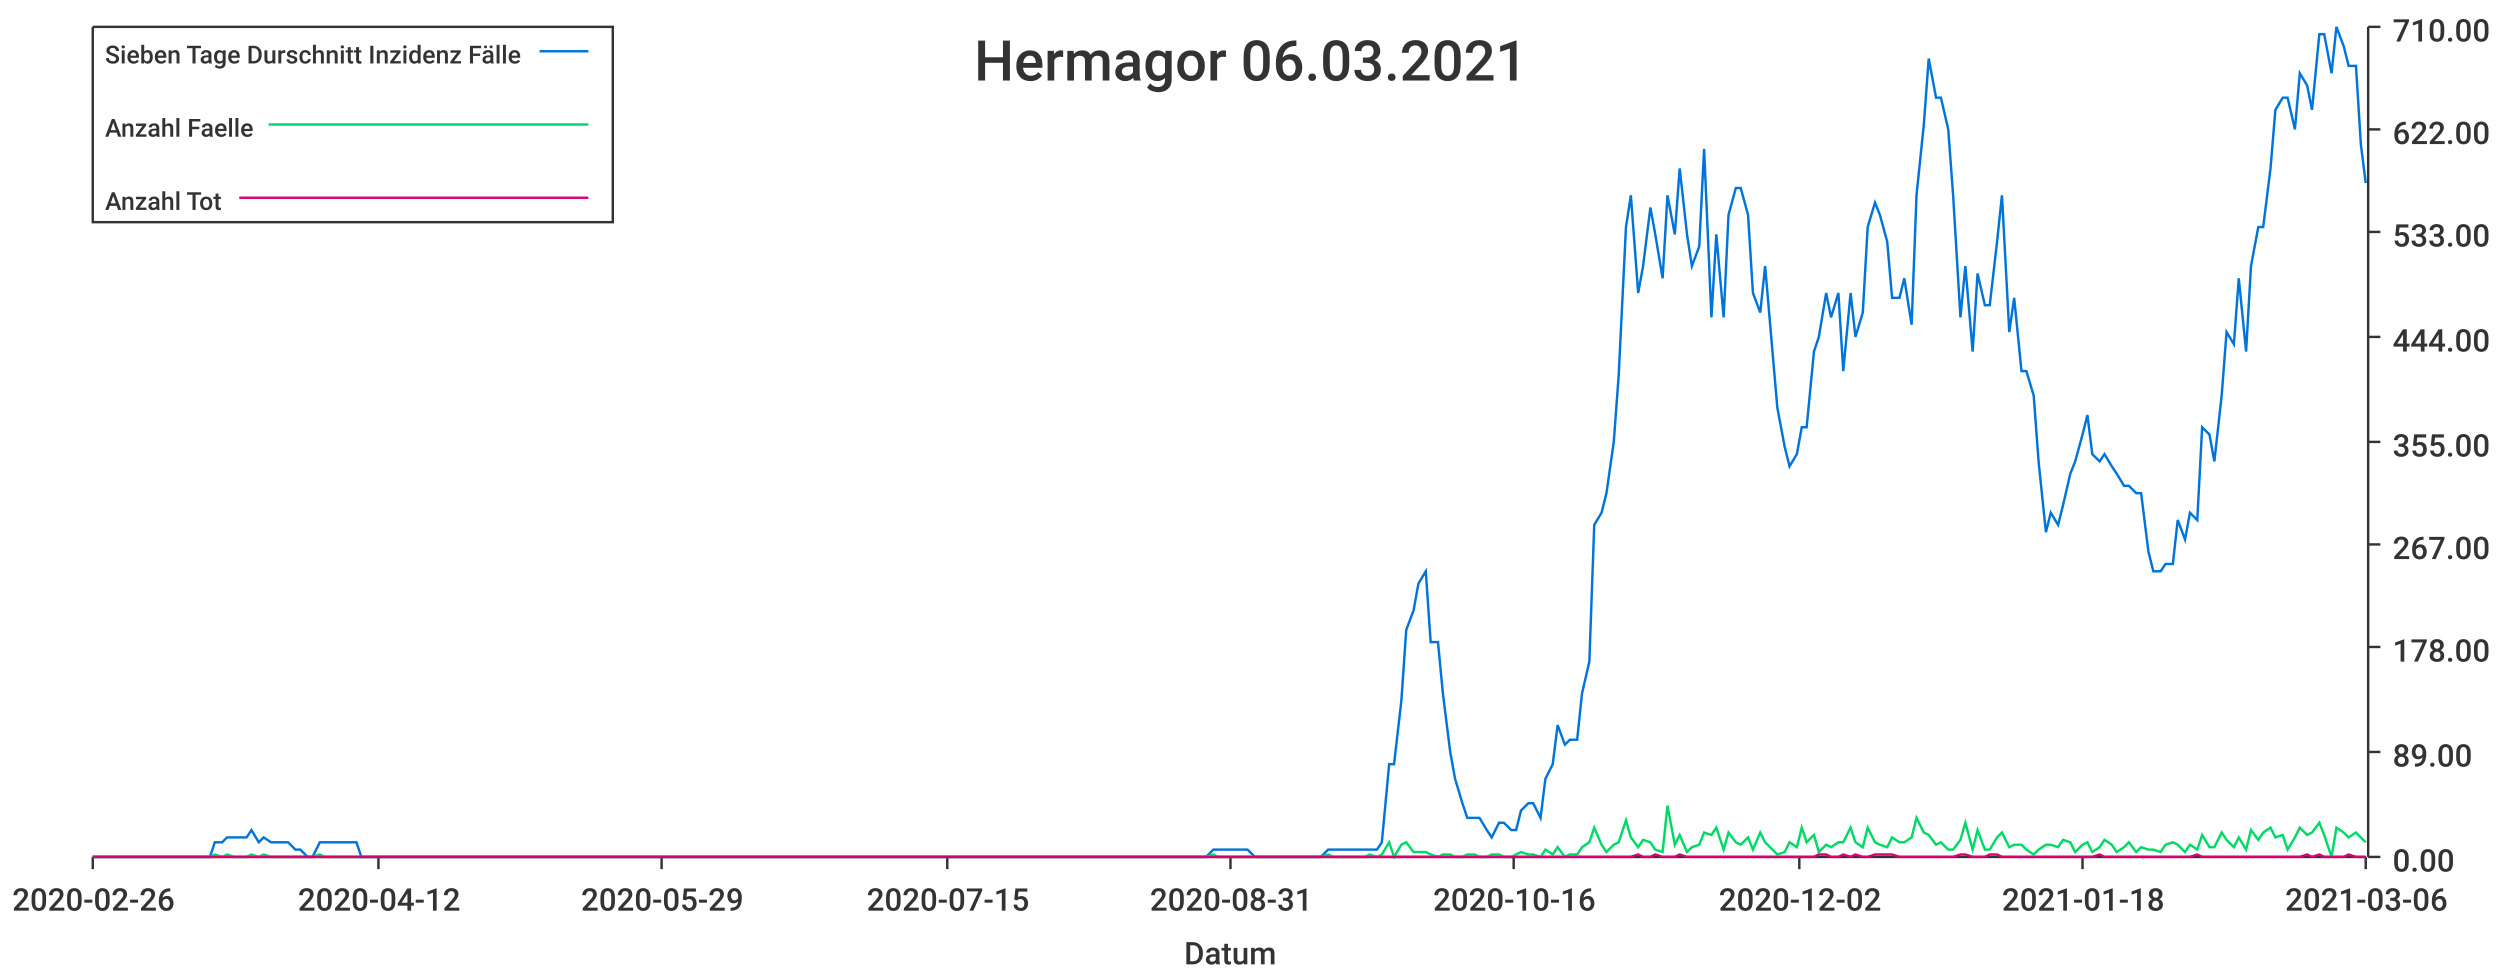
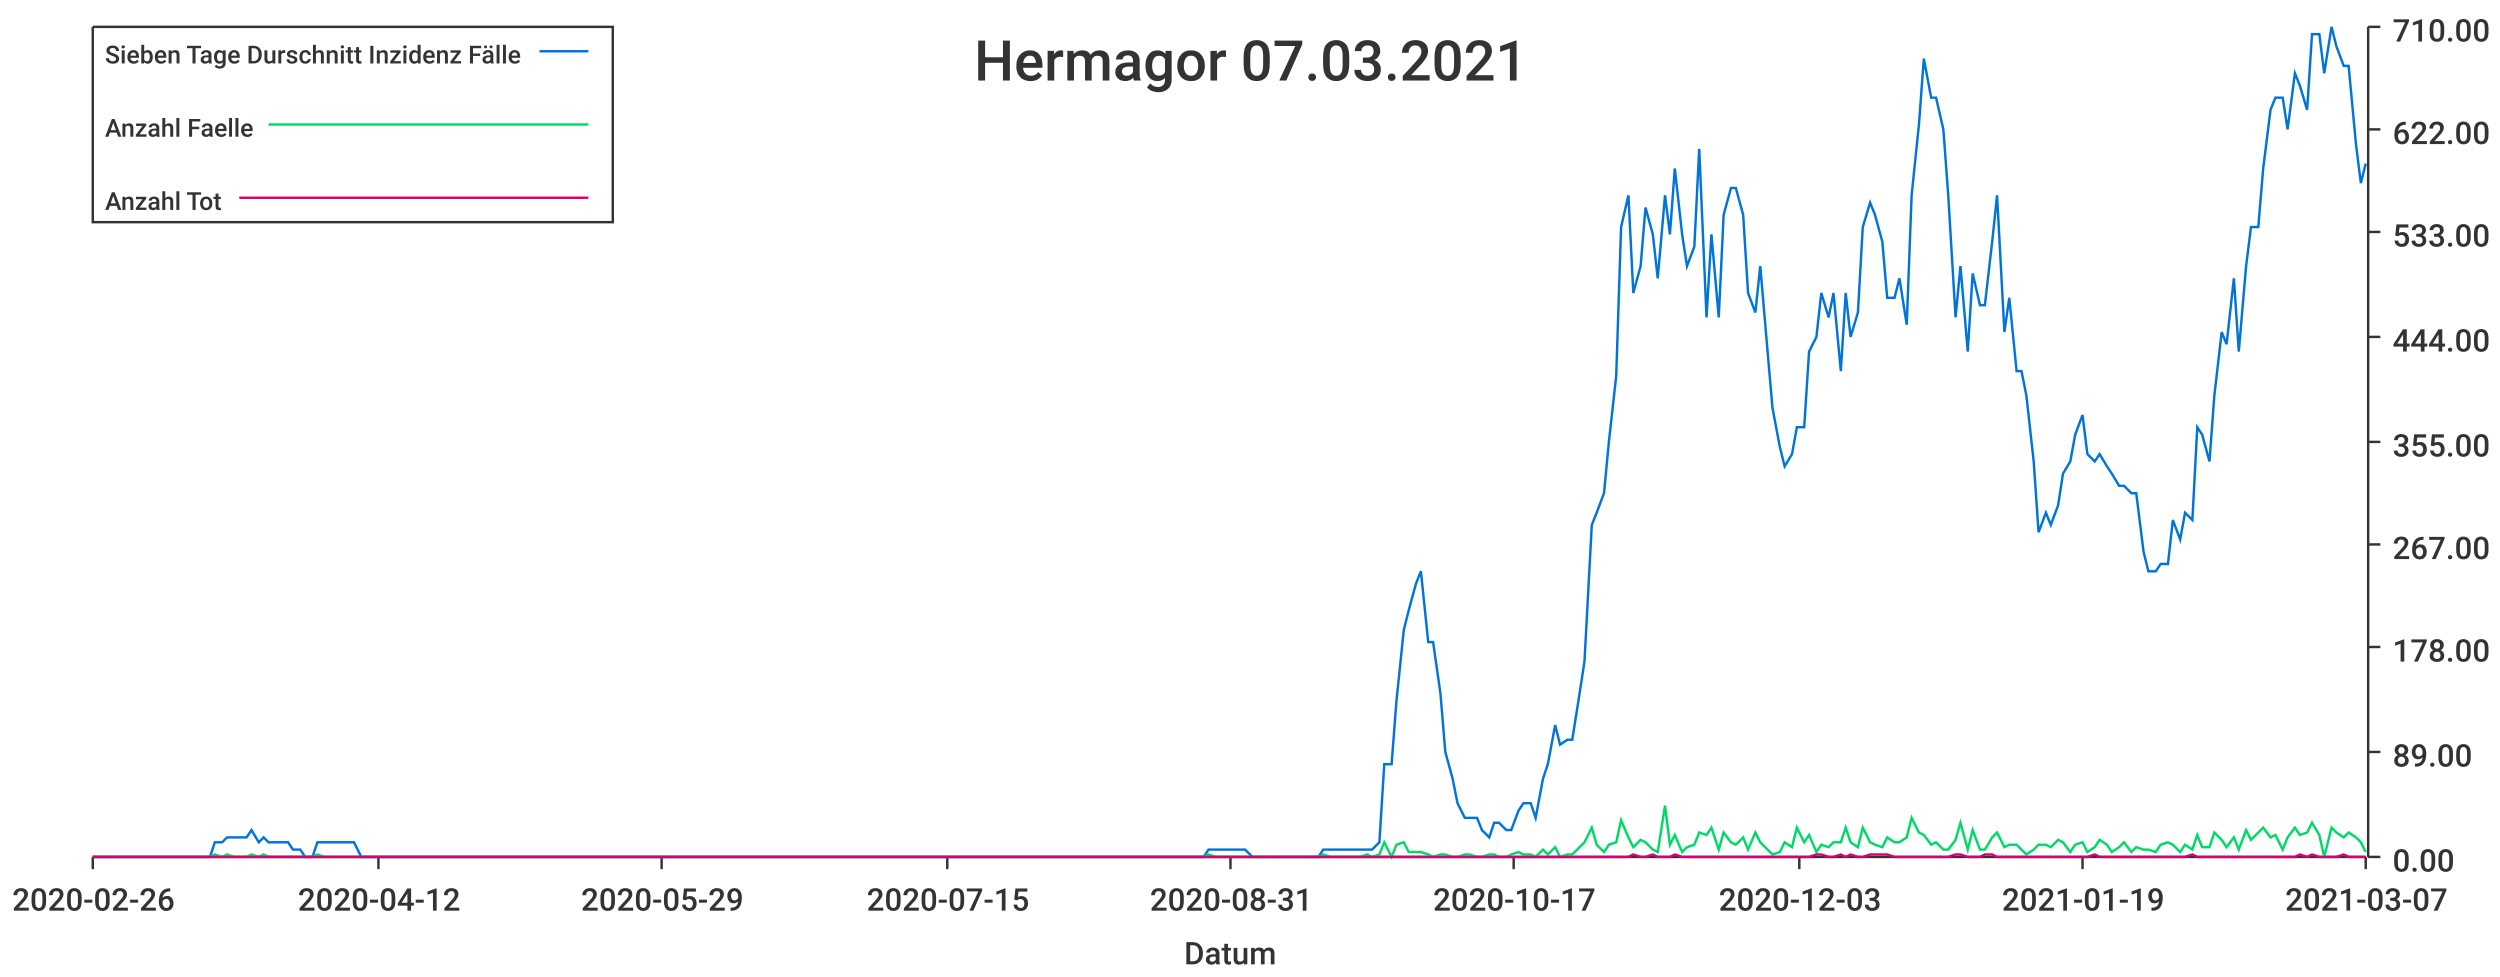
<svg xmlns="http://www.w3.org/2000/svg" width="1024" height="400">\n<path d="M 0 0 L 1024 0 L 1024 400 L 0 400 L 0 0" style="stroke-width:0;stroke:rgba(255,255,255,1.0);fill:rgba(255,255,255,1.0)" />
  <path d="M 38 11 L 969 11 L 969 351 L 38 351 L 38 11" style="stroke-width:0;stroke:rgba(255,255,255,1.0);fill:rgba(255,255,255,1.0)" />
  <path d="M 38 351 L 969 351" style="stroke-width:1;stroke:rgba(51,51,51,1.0);fill:none" />
  <path d="M 38 351 L 38 356" style="stroke-width:1;stroke:rgba(51,51,51,1.0);fill:none" />
  <text x="5" y="373" style="stroke-width:0;stroke:none;fill:rgba(51,51,51,1.0);font-size:12.8px;font-family:'Roboto Medium',sans-serif">2020-02-26</text>
  <path d="M 155 351 L 155 356" style="stroke-width:1;stroke:rgba(51,51,51,1.0);fill:none" />
  <text x="122" y="373" style="stroke-width:0;stroke:none;fill:rgba(51,51,51,1.0);font-size:12.8px;font-family:'Roboto Medium',sans-serif">2020-04-12</text>
  <path d="M 271 351 L 271 356" style="stroke-width:1;stroke:rgba(51,51,51,1.0);fill:none" />
  <text x="238" y="373" style="stroke-width:0;stroke:none;fill:rgba(51,51,51,1.0);font-size:12.8px;font-family:'Roboto Medium',sans-serif">2020-05-29</text>
  <path d="M 388 351 L 388 356" style="stroke-width:1;stroke:rgba(51,51,51,1.0);fill:none" />
  <text x="355" y="373" style="stroke-width:0;stroke:none;fill:rgba(51,51,51,1.0);font-size:12.8px;font-family:'Roboto Medium',sans-serif">2020-07-15</text>
  <path d="M 504 351 L 504 356" style="stroke-width:1;stroke:rgba(51,51,51,1.0);fill:none" />
  <text x="471" y="373" style="stroke-width:0;stroke:none;fill:rgba(51,51,51,1.0);font-size:12.8px;font-family:'Roboto Medium',sans-serif">2020-08-31</text>
  <path d="M 620 351 L 620 356" style="stroke-width:1;stroke:rgba(51,51,51,1.0);fill:none" />
-   <text x="587" y="373" style="stroke-width:0;stroke:none;fill:rgba(51,51,51,1.0);font-size:12.8px;font-family:'Roboto Medium',sans-serif">2020-10-16</text>
+   <text x="587" y="373" style="stroke-width:0;stroke:none;fill:rgba(51,51,51,1.0);font-size:12.8px;font-family:'Roboto Medium',sans-serif">2020-10-17</text>
  <path d="M 737 351 L 737 356" style="stroke-width:1;stroke:rgba(51,51,51,1.0);fill:none" />
-   <text x="704" y="373" style="stroke-width:0;stroke:none;fill:rgba(51,51,51,1.0);font-size:12.8px;font-family:'Roboto Medium',sans-serif">2020-12-02</text>
+   <text x="704" y="373" style="stroke-width:0;stroke:none;fill:rgba(51,51,51,1.0);font-size:12.8px;font-family:'Roboto Medium',sans-serif">2020-12-03</text>
  <path d="M 853 351 L 853 356" style="stroke-width:1;stroke:rgba(51,51,51,1.0);fill:none" />
-   <text x="820" y="373" style="stroke-width:0;stroke:none;fill:rgba(51,51,51,1.0);font-size:12.8px;font-family:'Roboto Medium',sans-serif">2021-01-18</text>
+   <text x="820" y="373" style="stroke-width:0;stroke:none;fill:rgba(51,51,51,1.0);font-size:12.8px;font-family:'Roboto Medium',sans-serif">2021-01-19</text>
  <path d="M 969 351 L 969 356" style="stroke-width:1;stroke:rgba(51,51,51,1.0);fill:none" />
-   <text x="936" y="373" style="stroke-width:0;stroke:none;fill:rgba(51,51,51,1.0);font-size:12.8px;font-family:'Roboto Medium',sans-serif">2021-03-06</text>
+   <text x="936" y="373" style="stroke-width:0;stroke:none;fill:rgba(51,51,51,1.0);font-size:12.8px;font-family:'Roboto Medium',sans-serif">2021-03-07</text>
  <text x="485" y="395" style="stroke-width:0;stroke:none;fill:rgba(51,51,51,1.0);font-size:12.8px;font-family:'Roboto Medium',sans-serif">Datum</text>
  <path d="M 970 351 L 970 11" style="stroke-width:1;stroke:rgba(51,51,51,1.0);fill:none" />
  <path d="M 970 351 L 975 351" style="stroke-width:1;stroke:rgba(51,51,51,1.0);fill:none" />
  <text x="980" y="357" style="stroke-width:0;stroke:none;fill:rgba(51,51,51,1.0);font-size:12.8px;font-family:'Roboto Medium',sans-serif">0.00</text>
  <path d="M 970 308 L 975 308" style="stroke-width:1;stroke:rgba(51,51,51,1.0);fill:none" />
  <text x="980" y="314" style="stroke-width:0;stroke:none;fill:rgba(51,51,51,1.0);font-size:12.8px;font-family:'Roboto Medium',sans-serif">89.00</text>
  <path d="M 970 265 L 975 265" style="stroke-width:1;stroke:rgba(51,51,51,1.0);fill:none" />
  <text x="980" y="271" style="stroke-width:0;stroke:none;fill:rgba(51,51,51,1.0);font-size:12.8px;font-family:'Roboto Medium',sans-serif">178.00</text>
  <path d="M 970 223 L 975 223" style="stroke-width:1;stroke:rgba(51,51,51,1.0);fill:none" />
  <text x="980" y="229" style="stroke-width:0;stroke:none;fill:rgba(51,51,51,1.0);font-size:12.8px;font-family:'Roboto Medium',sans-serif">267.00</text>
  <path d="M 970 181 L 975 181" style="stroke-width:1;stroke:rgba(51,51,51,1.0);fill:none" />
  <text x="980" y="187" style="stroke-width:0;stroke:none;fill:rgba(51,51,51,1.0);font-size:12.8px;font-family:'Roboto Medium',sans-serif">355.00</text>
  <path d="M 970 138 L 975 138" style="stroke-width:1;stroke:rgba(51,51,51,1.0);fill:none" />
  <text x="980" y="144" style="stroke-width:0;stroke:none;fill:rgba(51,51,51,1.0);font-size:12.8px;font-family:'Roboto Medium',sans-serif">444.00</text>
  <path d="M 970 95 L 975 95" style="stroke-width:1;stroke:rgba(51,51,51,1.0);fill:none" />
  <text x="980" y="101" style="stroke-width:0;stroke:none;fill:rgba(51,51,51,1.0);font-size:12.8px;font-family:'Roboto Medium',sans-serif">533.00</text>
  <path d="M 970 53 L 975 53" style="stroke-width:1;stroke:rgba(51,51,51,1.0);fill:none" />
  <text x="980" y="59" style="stroke-width:0;stroke:none;fill:rgba(51,51,51,1.0);font-size:12.8px;font-family:'Roboto Medium',sans-serif">622.00</text>
  <path d="M 970 11 L 975 11" style="stroke-width:1;stroke:rgba(51,51,51,1.0);fill:none" />
  <text x="980" y="17" style="stroke-width:0;stroke:none;fill:rgba(51,51,51,1.0);font-size:12.8px;font-family:'Roboto Medium',sans-serif">710.00</text>
-   <path d="M 38 351 L 41 351 L 43 351 L 46 351 L 48 351 L 51 351 L 53 351 L 56 351 L 58 351 L 61 351 L 63 351 L 66 351 L 68 351 L 71 351 L 73 351 L 76 351 L 78 351 L 81 351 L 83 351 L 86 351 L 88 345 L 91 345 L 93 343 L 96 343 L 98 343 L 101 343 L 103 340 L 106 345 L 108 343 L 111 345 L 113 345 L 116 345 L 118 345 L 121 348 L 123 348 L 126 351 L 128 351 L 131 345 L 133 345 L 136 345 L 138 345 L 141 345 L 143 345 L 146 345 L 148 351 L 151 351 L 153 351 L 155 351 L 158 351 L 160 351 L 163 351 L 165 351 L 168 351 L 170 351 L 173 351 L 175 351 L 178 351 L 180 351 L 183 351 L 185 351 L 188 351 L 190 351 L 193 351 L 195 351 L 198 351 L 200 351 L 203 351 L 205 351 L 208 351 L 210 351 L 213 351 L 215 351 L 218 351 L 220 351 L 223 351 L 225 351 L 228 351 L 230 351 L 233 351 L 235 351 L 238 351 L 240 351 L 243 351 L 245 351 L 248 351 L 250 351 L 253 351 L 255 351 L 258 351 L 260 351 L 263 351 L 265 351 L 268 351 L 270 351 L 272 351 L 275 351 L 277 351 L 280 351 L 282 351 L 285 351 L 287 351 L 290 351 L 292 351 L 295 351 L 297 351 L 300 351 L 302 351 L 305 351 L 307 351 L 310 351 L 312 351 L 315 351 L 317 351 L 320 351 L 322 351 L 325 351 L 327 351 L 330 351 L 332 351 L 335 351 L 337 351 L 340 351 L 342 351 L 345 351 L 347 351 L 350 351 L 352 351 L 355 351 L 357 351 L 360 351 L 362 351 L 365 351 L 367 351 L 370 351 L 372 351 L 375 351 L 377 351 L 380 351 L 382 351 L 385 351 L 387 351 L 389 351 L 392 351 L 394 351 L 397 351 L 399 351 L 402 351 L 404 351 L 407 351 L 409 351 L 412 351 L 414 351 L 417 351 L 419 351 L 422 351 L 424 351 L 427 351 L 429 351 L 432 351 L 434 351 L 437 351 L 439 351 L 442 351 L 444 351 L 447 351 L 449 351 L 452 351 L 454 351 L 457 351 L 459 351 L 462 351 L 464 351 L 467 351 L 469 351 L 472 351 L 474 351 L 477 351 L 479 351 L 482 351 L 484 351 L 487 351 L 489 351 L 492 351 L 494 351 L 497 348 L 499 348 L 502 348 L 504 348 L 506 348 L 509 348 L 511 348 L 514 351 L 516 351 L 519 351 L 521 351 L 524 351 L 526 351 L 529 351 L 531 351 L 534 351 L 536 351 L 539 351 L 541 351 L 544 348 L 546 348 L 549 348 L 551 348 L 554 348 L 556 348 L 559 348 L 561 348 L 564 348 L 566 345 L 569 313 L 571 313 L 574 287 L 576 258 L 579 250 L 581 239 L 584 234 L 586 263 L 589 263 L 591 284 L 594 308 L 596 319 L 599 329 L 601 335 L 604 335 L 606 335 L 609 340 L 611 343 L 614 337 L 616 337 L 619 340 L 621 340 L 623 332 L 626 329 L 628 329 L 631 335 L 633 319 L 636 313 L 638 297 L 641 305 L 643 303 L 646 303 L 648 284 L 651 271 L 653 215 L 656 210 L 658 202 L 661 181 L 663 154 L 666 93 L 668 80 L 671 120 L 673 109 L 676 85 L 678 96 L 681 114 L 683 80 L 686 96 L 688 69 L 691 96 L 693 109 L 696 101 L 698 61 L 701 130 L 703 96 L 706 130 L 708 88 L 711 77 L 713 77 L 716 88 L 718 120 L 721 128 L 723 109 L 726 144 L 728 167 L 731 183 L 733 191 L 736 186 L 738 175 L 740 175 L 743 144 L 745 138 L 748 120 L 750 130 L 753 120 L 755 152 L 758 120 L 760 138 L 763 128 L 765 93 L 768 83 L 770 88 L 773 99 L 775 122 L 778 122 L 780 114 L 783 133 L 785 80 L 788 51 L 790 24 L 793 40 L 795 40 L 798 53 L 800 80 L 803 130 L 805 109 L 808 144 L 810 112 L 813 125 L 815 125 L 818 99 L 820 80 L 823 136 L 825 122 L 828 152 L 830 152 L 833 162 L 835 189 L 838 218 L 840 210 L 843 215 L 845 207 L 848 194 L 850 189 L 853 178 L 855 170 L 857 186 L 860 189 L 862 186 L 865 191 L 867 194 L 870 199 L 872 199 L 875 202 L 877 202 L 880 226 L 882 234 L 885 234 L 887 231 L 890 231 L 892 213 L 895 221 L 897 210 L 900 213 L 902 175 L 905 178 L 907 189 L 910 162 L 912 136 L 915 141 L 917 114 L 920 144 L 922 109 L 925 93 L 927 93 L 930 69 L 932 45 L 935 40 L 937 40 L 940 53 L 942 30 L 945 35 L 947 45 L 950 14 L 952 14 L 955 30 L 957 11 L 960 19 L 962 27 L 965 27 L 967 59 L 969 75" style="stroke-width:1;stroke:rgba(0,116,217,1.0);fill:none" />
-   <path d="M 38 351 L 41 351 L 43 351 L 46 351 L 48 351 L 51 351 L 53 351 L 56 351 L 58 351 L 61 351 L 63 351 L 66 351 L 68 351 L 71 351 L 73 351 L 76 351 L 78 351 L 81 351 L 83 351 L 86 351 L 88 350 L 91 351 L 93 350 L 96 351 L 98 351 L 101 351 L 103 350 L 106 351 L 108 350 L 111 351 L 113 351 L 116 351 L 118 351 L 121 351 L 123 351 L 126 351 L 128 351 L 131 350 L 133 351 L 136 351 L 138 351 L 141 351 L 143 351 L 146 351 L 148 351 L 151 351 L 153 351 L 155 351 L 158 351 L 160 351 L 163 351 L 165 351 L 168 351 L 170 351 L 173 351 L 175 351 L 178 351 L 180 351 L 183 351 L 185 351 L 188 351 L 190 351 L 193 351 L 195 351 L 198 351 L 200 351 L 203 351 L 205 351 L 208 351 L 210 351 L 213 351 L 215 351 L 218 351 L 220 351 L 223 351 L 225 351 L 228 351 L 230 351 L 233 351 L 235 351 L 238 351 L 240 351 L 243 351 L 245 351 L 248 351 L 250 351 L 253 351 L 255 351 L 258 351 L 260 351 L 263 351 L 265 351 L 268 351 L 270 351 L 272 351 L 275 351 L 277 351 L 280 351 L 282 351 L 285 351 L 287 351 L 290 351 L 292 351 L 295 351 L 297 351 L 300 351 L 302 351 L 305 351 L 307 351 L 310 351 L 312 351 L 315 351 L 317 351 L 320 351 L 322 351 L 325 351 L 327 351 L 330 351 L 332 351 L 335 351 L 337 351 L 340 351 L 342 351 L 345 351 L 347 351 L 350 351 L 352 351 L 355 351 L 357 351 L 360 351 L 362 351 L 365 351 L 367 351 L 370 351 L 372 351 L 375 351 L 377 351 L 380 351 L 382 351 L 385 351 L 387 351 L 389 351 L 392 351 L 394 351 L 397 351 L 399 351 L 402 351 L 404 351 L 407 351 L 409 351 L 412 351 L 414 351 L 417 351 L 419 351 L 422 351 L 424 351 L 427 351 L 429 351 L 432 351 L 434 351 L 437 351 L 439 351 L 442 351 L 444 351 L 447 351 L 449 351 L 452 351 L 454 351 L 457 351 L 459 351 L 462 351 L 464 351 L 467 351 L 469 351 L 472 351 L 474 351 L 477 351 L 479 351 L 482 351 L 484 351 L 487 351 L 489 351 L 492 351 L 494 351 L 497 350 L 499 351 L 502 351 L 504 351 L 506 351 L 509 351 L 511 351 L 514 351 L 516 351 L 519 351 L 521 351 L 524 351 L 526 351 L 529 351 L 531 351 L 534 351 L 536 351 L 539 351 L 541 351 L 544 350 L 546 351 L 549 351 L 551 351 L 554 351 L 556 351 L 559 351 L 561 350 L 564 351 L 566 350 L 569 345 L 571 351 L 574 346 L 576 345 L 579 349 L 581 349 L 584 349 L 586 350 L 589 351 L 591 350 L 594 350 L 596 351 L 599 351 L 601 350 L 604 350 L 606 351 L 609 351 L 611 350 L 614 350 L 616 351 L 619 351 L 621 350 L 623 349 L 626 350 L 628 350 L 631 351 L 633 348 L 636 350 L 638 347 L 641 351 L 643 350 L 646 350 L 648 347 L 651 345 L 653 339 L 656 346 L 658 349 L 661 346 L 663 345 L 666 336 L 668 343 L 671 347 L 673 344 L 676 345 L 678 348 L 681 349 L 683 330 L 686 346 L 688 342 L 691 349 L 693 347 L 696 346 L 698 341 L 701 342 L 703 339 L 706 348 L 708 341 L 711 345 L 713 346 L 716 343 L 718 348 L 721 341 L 723 345 L 726 348 L 728 350 L 731 349 L 733 345 L 736 347 L 738 339 L 740 345 L 743 342 L 745 349 L 748 346 L 750 347 L 753 345 L 755 345 L 758 339 L 760 345 L 763 347 L 765 339 L 768 345 L 770 346 L 773 347 L 775 343 L 778 345 L 780 345 L 783 343 L 785 335 L 788 341 L 790 342 L 793 346 L 795 345 L 798 348 L 800 348 L 803 344 L 805 337 L 808 348 L 810 340 L 813 348 L 815 348 L 818 343 L 820 341 L 823 347 L 825 346 L 828 346 L 830 348 L 833 350 L 835 348 L 838 346 L 840 346 L 843 347 L 845 344 L 848 345 L 850 349 L 853 346 L 855 345 L 857 349 L 860 347 L 862 344 L 865 346 L 867 349 L 870 347 L 872 345 L 875 349 L 877 347 L 880 348 L 882 348 L 885 349 L 887 346 L 890 345 L 892 346 L 895 349 L 897 346 L 900 348 L 902 342 L 905 347 L 907 347 L 910 341 L 912 344 L 915 347 L 917 343 L 920 348 L 922 340 L 925 344 L 927 341 L 930 339 L 932 343 L 935 342 L 937 348 L 940 343 L 942 339 L 945 342 L 947 341 L 950 337 L 952 342 L 955 351 L 957 339 L 960 341 L 962 343 L 965 341 L 967 343 L 969 345" style="stroke-width:1;stroke:rgba(0,217,101,1.0);fill:none" />
-   <path d="M 38 351 L 41 351 L 43 351 L 46 351 L 48 351 L 51 351 L 53 351 L 56 351 L 58 351 L 61 351 L 63 351 L 66 351 L 68 351 L 71 351 L 73 351 L 76 351 L 78 351 L 81 351 L 83 351 L 86 351 L 88 351 L 91 351 L 93 351 L 96 351 L 98 351 L 101 351 L 103 351 L 106 351 L 108 351 L 111 351 L 113 351 L 116 351 L 118 351 L 121 351 L 123 351 L 126 351 L 128 351 L 131 351 L 133 351 L 136 351 L 138 351 L 141 351 L 143 351 L 146 351 L 148 351 L 151 351 L 153 351 L 155 351 L 158 351 L 160 351 L 163 351 L 165 351 L 168 351 L 170 351 L 173 351 L 175 351 L 178 351 L 180 351 L 183 351 L 185 351 L 188 351 L 190 351 L 193 351 L 195 351 L 198 351 L 200 351 L 203 351 L 205 351 L 208 351 L 210 351 L 213 351 L 215 351 L 218 351 L 220 351 L 223 351 L 225 351 L 228 351 L 230 351 L 233 351 L 235 351 L 238 351 L 240 351 L 243 351 L 245 351 L 248 351 L 250 351 L 253 351 L 255 351 L 258 351 L 260 351 L 263 351 L 265 351 L 268 351 L 270 351 L 272 351 L 275 351 L 277 351 L 280 351 L 282 351 L 285 351 L 287 351 L 290 351 L 292 351 L 295 351 L 297 351 L 300 351 L 302 351 L 305 351 L 307 351 L 310 351 L 312 351 L 315 351 L 317 351 L 320 351 L 322 351 L 325 351 L 327 351 L 330 351 L 332 351 L 335 351 L 337 351 L 340 351 L 342 351 L 345 351 L 347 351 L 350 351 L 352 351 L 355 351 L 357 351 L 360 351 L 362 351 L 365 351 L 367 351 L 370 351 L 372 351 L 375 351 L 377 351 L 380 351 L 382 351 L 385 351 L 387 351 L 389 351 L 392 351 L 394 351 L 397 351 L 399 351 L 402 351 L 404 351 L 407 351 L 409 351 L 412 351 L 414 351 L 417 351 L 419 351 L 422 351 L 424 351 L 427 351 L 429 351 L 432 351 L 434 351 L 437 351 L 439 351 L 442 351 L 444 351 L 447 351 L 449 351 L 452 351 L 454 351 L 457 351 L 459 351 L 462 351 L 464 351 L 467 351 L 469 351 L 472 351 L 474 351 L 477 351 L 479 351 L 482 351 L 484 351 L 487 351 L 489 351 L 492 351 L 494 351 L 497 351 L 499 351 L 502 351 L 504 351 L 506 351 L 509 351 L 511 351 L 514 351 L 516 351 L 519 351 L 521 351 L 524 351 L 526 351 L 529 351 L 531 351 L 534 351 L 536 351 L 539 351 L 541 351 L 544 351 L 546 351 L 549 351 L 551 351 L 554 351 L 556 351 L 559 351 L 561 351 L 564 351 L 566 351 L 569 351 L 571 351 L 574 351 L 576 351 L 579 351 L 581 351 L 584 351 L 586 351 L 589 351 L 591 351 L 594 351 L 596 351 L 599 351 L 601 351 L 604 351 L 606 351 L 609 351 L 611 351 L 614 351 L 616 351 L 619 351 L 621 351 L 623 351 L 626 351 L 628 351 L 631 351 L 633 351 L 636 351 L 638 351 L 641 351 L 643 351 L 646 351 L 648 351 L 651 351 L 653 351 L 656 351 L 658 351 L 661 351 L 663 351 L 666 351 L 668 351 L 671 350 L 673 351 L 676 351 L 678 350 L 681 351 L 683 351 L 686 351 L 688 350 L 691 351 L 693 351 L 696 351 L 698 351 L 701 351 L 703 351 L 706 351 L 708 351 L 711 351 L 713 351 L 716 351 L 718 351 L 721 351 L 723 351 L 726 351 L 728 351 L 731 351 L 733 351 L 736 351 L 738 351 L 740 351 L 743 351 L 745 350 L 748 350 L 750 351 L 753 351 L 755 350 L 758 351 L 760 350 L 763 351 L 765 351 L 768 350 L 770 350 L 773 350 L 775 350 L 778 351 L 780 351 L 783 351 L 785 351 L 788 351 L 790 351 L 793 351 L 795 351 L 798 351 L 800 351 L 803 350 L 805 350 L 808 351 L 810 351 L 813 351 L 815 350 L 818 350 L 820 351 L 823 351 L 825 351 L 828 351 L 830 351 L 833 351 L 835 351 L 838 351 L 840 351 L 843 351 L 845 351 L 848 351 L 850 351 L 853 351 L 855 351 L 857 351 L 860 350 L 862 351 L 865 351 L 867 351 L 870 351 L 872 351 L 875 351 L 877 351 L 880 351 L 882 351 L 885 351 L 887 351 L 890 351 L 892 351 L 895 351 L 897 351 L 900 350 L 902 351 L 905 351 L 907 351 L 910 351 L 912 351 L 915 351 L 917 351 L 920 351 L 922 351 L 925 351 L 927 351 L 930 351 L 932 351 L 935 351 L 937 351 L 940 351 L 942 351 L 945 350 L 947 351 L 950 350 L 952 351 L 955 351 L 957 351 L 960 351 L 962 350 L 965 351 L 967 351 L 969 351" style="stroke-width:1;stroke:rgba(217,0,116,1.0);fill:none" />
-   <text x="399" y="33" style="stroke-width:0;stroke:none;fill:rgba(51,51,51,1.0);font-size:23.0px;font-family:'Roboto Medium',sans-serif">Hermagor 06.03.2021</text>
+   <path d="M 38 351 L 41 351 L 43 351 L 46 351 L 48 351 L 51 351 L 53 351 L 56 351 L 58 351 L 61 351 L 63 351 L 66 351 L 68 351 L 71 351 L 73 351 L 76 351 L 78 351 L 81 351 L 83 351 L 86 351 L 88 345 L 91 345 L 93 343 L 96 343 L 98 343 L 101 343 L 103 340 L 106 345 L 108 343 L 110 345 L 113 345 L 115 345 L 118 345 L 120 348 L 123 348 L 125 351 L 128 351 L 130 345 L 133 345 L 135 345 L 138 345 L 140 345 L 143 345 L 145 345 L 148 351 L 150 351 L 153 351 L 155 351 L 158 351 L 160 351 L 163 351 L 165 351 L 168 351 L 170 351 L 173 351 L 175 351 L 178 351 L 180 351 L 182 351 L 185 351 L 187 351 L 190 351 L 192 351 L 195 351 L 197 351 L 200 351 L 202 351 L 205 351 L 207 351 L 210 351 L 212 351 L 215 351 L 217 351 L 220 351 L 222 351 L 225 351 L 227 351 L 230 351 L 232 351 L 235 351 L 237 351 L 240 351 L 242 351 L 245 351 L 247 351 L 250 351 L 252 351 L 254 351 L 257 351 L 259 351 L 262 351 L 264 351 L 267 351 L 269 351 L 272 351 L 274 351 L 277 351 L 279 351 L 282 351 L 284 351 L 287 351 L 289 351 L 292 351 L 294 351 L 297 351 L 299 351 L 302 351 L 304 351 L 307 351 L 309 351 L 312 351 L 314 351 L 317 351 L 319 351 L 322 351 L 324 351 L 326 351 L 329 351 L 331 351 L 334 351 L 336 351 L 339 351 L 341 351 L 344 351 L 346 351 L 349 351 L 351 351 L 354 351 L 356 351 L 359 351 L 361 351 L 364 351 L 366 351 L 369 351 L 371 351 L 374 351 L 376 351 L 379 351 L 381 351 L 384 351 L 386 351 L 389 351 L 391 351 L 394 351 L 396 351 L 398 351 L 401 351 L 403 351 L 406 351 L 408 351 L 411 351 L 413 351 L 416 351 L 418 351 L 421 351 L 423 351 L 426 351 L 428 351 L 431 351 L 433 351 L 436 351 L 438 351 L 441 351 L 443 351 L 446 351 L 448 351 L 451 351 L 453 351 L 456 351 L 458 351 L 461 351 L 463 351 L 466 351 L 468 351 L 470 351 L 473 351 L 475 351 L 478 351 L 480 351 L 483 351 L 485 351 L 488 351 L 490 351 L 493 351 L 495 348 L 498 348 L 500 348 L 503 348 L 505 348 L 508 348 L 510 348 L 513 351 L 515 351 L 518 351 L 520 351 L 523 351 L 525 351 L 528 351 L 530 351 L 533 351 L 535 351 L 538 351 L 540 351 L 542 348 L 545 348 L 547 348 L 550 348 L 552 348 L 555 348 L 557 348 L 560 348 L 562 348 L 565 345 L 567 313 L 570 313 L 572 287 L 575 258 L 577 250 L 580 239 L 582 234 L 585 263 L 587 263 L 590 284 L 592 308 L 595 319 L 597 329 L 600 335 L 602 335 L 605 335 L 607 340 L 610 343 L 612 337 L 614 337 L 617 340 L 619 340 L 622 332 L 624 329 L 627 329 L 629 335 L 632 319 L 634 313 L 637 297 L 639 305 L 642 303 L 644 303 L 647 284 L 649 271 L 652 215 L 654 210 L 657 202 L 659 181 L 662 154 L 664 93 L 667 80 L 669 120 L 672 109 L 674 85 L 677 96 L 679 114 L 682 80 L 684 96 L 686 69 L 689 96 L 691 109 L 694 101 L 696 61 L 699 130 L 701 96 L 704 130 L 706 88 L 709 77 L 711 77 L 714 88 L 716 120 L 719 128 L 721 109 L 724 144 L 726 167 L 729 183 L 731 191 L 734 186 L 736 175 L 739 175 L 741 144 L 744 138 L 746 120 L 749 130 L 751 120 L 754 152 L 756 120 L 758 138 L 761 128 L 763 93 L 766 83 L 768 88 L 771 99 L 773 122 L 776 122 L 778 114 L 781 133 L 783 80 L 786 51 L 788 24 L 791 40 L 793 40 L 796 53 L 798 80 L 801 130 L 803 109 L 806 144 L 808 112 L 811 125 L 813 125 L 816 99 L 818 80 L 821 136 L 823 122 L 826 152 L 828 152 L 830 162 L 833 189 L 835 218 L 838 210 L 840 215 L 843 207 L 845 194 L 848 189 L 850 178 L 853 170 L 855 186 L 858 189 L 860 186 L 863 191 L 865 194 L 868 199 L 870 199 L 873 202 L 875 202 L 878 226 L 880 234 L 883 234 L 885 231 L 888 231 L 890 213 L 893 221 L 895 210 L 898 213 L 900 175 L 902 178 L 905 189 L 907 162 L 910 136 L 912 141 L 915 114 L 917 144 L 920 109 L 922 93 L 925 93 L 927 69 L 930 45 L 932 40 L 935 40 L 937 53 L 940 30 L 942 35 L 945 45 L 947 14 L 950 14 L 952 30 L 955 11 L 957 19 L 960 27 L 962 27 L 965 59 L 967 75 L 969 67" style="stroke-width:1;stroke:rgba(0,116,217,1.0);fill:none" />
+   <path d="M 38 351 L 41 351 L 43 351 L 46 351 L 48 351 L 51 351 L 53 351 L 56 351 L 58 351 L 61 351 L 63 351 L 66 351 L 68 351 L 71 351 L 73 351 L 76 351 L 78 351 L 81 351 L 83 351 L 86 351 L 88 350 L 91 351 L 93 350 L 96 351 L 98 351 L 101 351 L 103 350 L 106 351 L 108 350 L 110 351 L 113 351 L 115 351 L 118 351 L 120 351 L 123 351 L 125 351 L 128 351 L 130 350 L 133 351 L 135 351 L 138 351 L 140 351 L 143 351 L 145 351 L 148 351 L 150 351 L 153 351 L 155 351 L 158 351 L 160 351 L 163 351 L 165 351 L 168 351 L 170 351 L 173 351 L 175 351 L 178 351 L 180 351 L 182 351 L 185 351 L 187 351 L 190 351 L 192 351 L 195 351 L 197 351 L 200 351 L 202 351 L 205 351 L 207 351 L 210 351 L 212 351 L 215 351 L 217 351 L 220 351 L 222 351 L 225 351 L 227 351 L 230 351 L 232 351 L 235 351 L 237 351 L 240 351 L 242 351 L 245 351 L 247 351 L 250 351 L 252 351 L 254 351 L 257 351 L 259 351 L 262 351 L 264 351 L 267 351 L 269 351 L 272 351 L 274 351 L 277 351 L 279 351 L 282 351 L 284 351 L 287 351 L 289 351 L 292 351 L 294 351 L 297 351 L 299 351 L 302 351 L 304 351 L 307 351 L 309 351 L 312 351 L 314 351 L 317 351 L 319 351 L 322 351 L 324 351 L 326 351 L 329 351 L 331 351 L 334 351 L 336 351 L 339 351 L 341 351 L 344 351 L 346 351 L 349 351 L 351 351 L 354 351 L 356 351 L 359 351 L 361 351 L 364 351 L 366 351 L 369 351 L 371 351 L 374 351 L 376 351 L 379 351 L 381 351 L 384 351 L 386 351 L 389 351 L 391 351 L 394 351 L 396 351 L 398 351 L 401 351 L 403 351 L 406 351 L 408 351 L 411 351 L 413 351 L 416 351 L 418 351 L 421 351 L 423 351 L 426 351 L 428 351 L 431 351 L 433 351 L 436 351 L 438 351 L 441 351 L 443 351 L 446 351 L 448 351 L 451 351 L 453 351 L 456 351 L 458 351 L 461 351 L 463 351 L 466 351 L 468 351 L 470 351 L 473 351 L 475 351 L 478 351 L 480 351 L 483 351 L 485 351 L 488 351 L 490 351 L 493 351 L 495 350 L 498 351 L 500 351 L 503 351 L 505 351 L 508 351 L 510 351 L 513 351 L 515 351 L 518 351 L 520 351 L 523 351 L 525 351 L 528 351 L 530 351 L 533 351 L 535 351 L 538 351 L 540 351 L 542 350 L 545 351 L 547 351 L 550 351 L 552 351 L 555 351 L 557 351 L 560 350 L 562 351 L 565 350 L 567 345 L 570 351 L 572 346 L 575 345 L 577 349 L 580 349 L 582 349 L 585 350 L 587 351 L 590 350 L 592 350 L 595 351 L 597 351 L 600 350 L 602 350 L 605 351 L 607 351 L 610 350 L 612 350 L 614 351 L 617 351 L 619 350 L 622 349 L 624 350 L 627 350 L 629 351 L 632 348 L 634 350 L 637 347 L 639 351 L 642 350 L 644 350 L 647 347 L 649 345 L 652 339 L 654 346 L 657 349 L 659 346 L 662 345 L 664 336 L 667 343 L 669 347 L 672 344 L 674 345 L 677 348 L 679 349 L 682 330 L 684 346 L 686 342 L 689 349 L 691 347 L 694 346 L 696 341 L 699 342 L 701 339 L 704 348 L 706 341 L 709 345 L 711 346 L 714 343 L 716 348 L 719 341 L 721 345 L 724 348 L 726 350 L 729 349 L 731 345 L 734 347 L 736 339 L 739 345 L 741 342 L 744 349 L 746 346 L 749 347 L 751 345 L 754 345 L 756 339 L 758 345 L 761 347 L 763 339 L 766 345 L 768 346 L 771 347 L 773 343 L 776 345 L 778 345 L 781 343 L 783 335 L 786 341 L 788 342 L 791 346 L 793 345 L 796 348 L 798 348 L 801 344 L 803 337 L 806 348 L 808 340 L 811 348 L 813 348 L 816 343 L 818 341 L 821 347 L 823 346 L 826 346 L 828 348 L 830 350 L 833 348 L 835 346 L 838 346 L 840 347 L 843 344 L 845 345 L 848 349 L 850 346 L 853 345 L 855 349 L 858 347 L 860 344 L 863 346 L 865 349 L 868 347 L 870 345 L 873 349 L 875 347 L 878 348 L 880 348 L 883 349 L 885 346 L 888 345 L 890 346 L 893 349 L 895 346 L 898 348 L 900 342 L 902 347 L 905 347 L 907 341 L 910 344 L 912 347 L 915 343 L 917 348 L 920 340 L 922 344 L 925 341 L 927 339 L 930 343 L 932 342 L 935 348 L 937 343 L 940 339 L 942 342 L 945 341 L 947 337 L 950 342 L 952 351 L 955 339 L 957 341 L 960 343 L 962 341 L 965 343 L 967 345 L 969 349" style="stroke-width:1;stroke:rgba(0,217,101,1.0);fill:none" />
+   <path d="M 38 351 L 41 351 L 43 351 L 46 351 L 48 351 L 51 351 L 53 351 L 56 351 L 58 351 L 61 351 L 63 351 L 66 351 L 68 351 L 71 351 L 73 351 L 76 351 L 78 351 L 81 351 L 83 351 L 86 351 L 88 351 L 91 351 L 93 351 L 96 351 L 98 351 L 101 351 L 103 351 L 106 351 L 108 351 L 110 351 L 113 351 L 115 351 L 118 351 L 120 351 L 123 351 L 125 351 L 128 351 L 130 351 L 133 351 L 135 351 L 138 351 L 140 351 L 143 351 L 145 351 L 148 351 L 150 351 L 153 351 L 155 351 L 158 351 L 160 351 L 163 351 L 165 351 L 168 351 L 170 351 L 173 351 L 175 351 L 178 351 L 180 351 L 182 351 L 185 351 L 187 351 L 190 351 L 192 351 L 195 351 L 197 351 L 200 351 L 202 351 L 205 351 L 207 351 L 210 351 L 212 351 L 215 351 L 217 351 L 220 351 L 222 351 L 225 351 L 227 351 L 230 351 L 232 351 L 235 351 L 237 351 L 240 351 L 242 351 L 245 351 L 247 351 L 250 351 L 252 351 L 254 351 L 257 351 L 259 351 L 262 351 L 264 351 L 267 351 L 269 351 L 272 351 L 274 351 L 277 351 L 279 351 L 282 351 L 284 351 L 287 351 L 289 351 L 292 351 L 294 351 L 297 351 L 299 351 L 302 351 L 304 351 L 307 351 L 309 351 L 312 351 L 314 351 L 317 351 L 319 351 L 322 351 L 324 351 L 326 351 L 329 351 L 331 351 L 334 351 L 336 351 L 339 351 L 341 351 L 344 351 L 346 351 L 349 351 L 351 351 L 354 351 L 356 351 L 359 351 L 361 351 L 364 351 L 366 351 L 369 351 L 371 351 L 374 351 L 376 351 L 379 351 L 381 351 L 384 351 L 386 351 L 389 351 L 391 351 L 394 351 L 396 351 L 398 351 L 401 351 L 403 351 L 406 351 L 408 351 L 411 351 L 413 351 L 416 351 L 418 351 L 421 351 L 423 351 L 426 351 L 428 351 L 431 351 L 433 351 L 436 351 L 438 351 L 441 351 L 443 351 L 446 351 L 448 351 L 451 351 L 453 351 L 456 351 L 458 351 L 461 351 L 463 351 L 466 351 L 468 351 L 470 351 L 473 351 L 475 351 L 478 351 L 480 351 L 483 351 L 485 351 L 488 351 L 490 351 L 493 351 L 495 351 L 498 351 L 500 351 L 503 351 L 505 351 L 508 351 L 510 351 L 513 351 L 515 351 L 518 351 L 520 351 L 523 351 L 525 351 L 528 351 L 530 351 L 533 351 L 535 351 L 538 351 L 540 351 L 542 351 L 545 351 L 547 351 L 550 351 L 552 351 L 555 351 L 557 351 L 560 351 L 562 351 L 565 351 L 567 351 L 570 351 L 572 351 L 575 351 L 577 351 L 580 351 L 582 351 L 585 351 L 587 351 L 590 351 L 592 351 L 595 351 L 597 351 L 600 351 L 602 351 L 605 351 L 607 351 L 610 351 L 612 351 L 614 351 L 617 351 L 619 351 L 622 351 L 624 351 L 627 351 L 629 351 L 632 351 L 634 351 L 637 351 L 639 351 L 642 351 L 644 351 L 647 351 L 649 351 L 652 351 L 654 351 L 657 351 L 659 351 L 662 351 L 664 351 L 667 351 L 669 350 L 672 351 L 674 351 L 677 350 L 679 351 L 682 351 L 684 351 L 686 350 L 689 351 L 691 351 L 694 351 L 696 351 L 699 351 L 701 351 L 704 351 L 706 351 L 709 351 L 711 351 L 714 351 L 716 351 L 719 351 L 721 351 L 724 351 L 726 351 L 729 351 L 731 351 L 734 351 L 736 351 L 739 351 L 741 351 L 744 350 L 746 350 L 749 351 L 751 351 L 754 350 L 756 351 L 758 350 L 761 351 L 763 351 L 766 350 L 768 350 L 771 350 L 773 350 L 776 351 L 778 351 L 781 351 L 783 351 L 786 351 L 788 351 L 791 351 L 793 351 L 796 351 L 798 351 L 801 350 L 803 350 L 806 351 L 808 351 L 811 351 L 813 350 L 816 350 L 818 351 L 821 351 L 823 351 L 826 351 L 828 351 L 830 351 L 833 351 L 835 351 L 838 351 L 840 351 L 843 351 L 845 351 L 848 351 L 850 351 L 853 351 L 855 351 L 858 350 L 860 351 L 863 351 L 865 351 L 868 351 L 870 351 L 873 351 L 875 351 L 878 351 L 880 351 L 883 351 L 885 351 L 888 351 L 890 351 L 893 351 L 895 351 L 898 350 L 900 351 L 902 351 L 905 351 L 907 351 L 910 351 L 912 351 L 915 351 L 917 351 L 920 351 L 922 351 L 925 351 L 927 351 L 930 351 L 932 351 L 935 351 L 937 351 L 940 351 L 942 350 L 945 351 L 947 350 L 950 351 L 952 351 L 955 351 L 957 351 L 960 350 L 962 351 L 965 351 L 967 351 L 969 351" style="stroke-width:1;stroke:rgba(217,0,116,1.0);fill:none" />
+   <text x="399" y="33" style="stroke-width:0;stroke:none;fill:rgba(51,51,51,1.0);font-size:23.0px;font-family:'Roboto Medium',sans-serif">Hermagor 07.03.2021</text>
  <path d="M 38 11 L 251 11 L 251 91 L 38 91 L 38 11" style="stroke-width:1;stroke:rgba(51,51,51,1.0);fill:rgba(255,255,255,1.0)" />
  <text x="43" y="26" style="stroke-width:0;stroke:none;fill:rgba(51,51,51,1.0);font-size:10.2px;font-family:'Roboto Medium',sans-serif">Sieben Tage Durschnitt Inzidenz Fälle</text>
  <path d="M 221 21 L 241 21" style="stroke-width:1;stroke:rgba(0,116,217,1.0);fill:none" />
  <text x="43" y="56" style="stroke-width:0;stroke:none;fill:rgba(51,51,51,1.0);font-size:10.2px;font-family:'Roboto Medium',sans-serif">Anzahl Faelle</text>
  <path d="M 110 51 L 241 51" style="stroke-width:1;stroke:rgba(0,217,101,1.0);fill:none" />
  <text x="43" y="86" style="stroke-width:0;stroke:none;fill:rgba(51,51,51,1.0);font-size:10.2px;font-family:'Roboto Medium',sans-serif">Anzahl Tot</text>
  <path d="M 98 81 L 241 81" style="stroke-width:1;stroke:rgba(217,0,116,1.0);fill:none" />
</svg>
